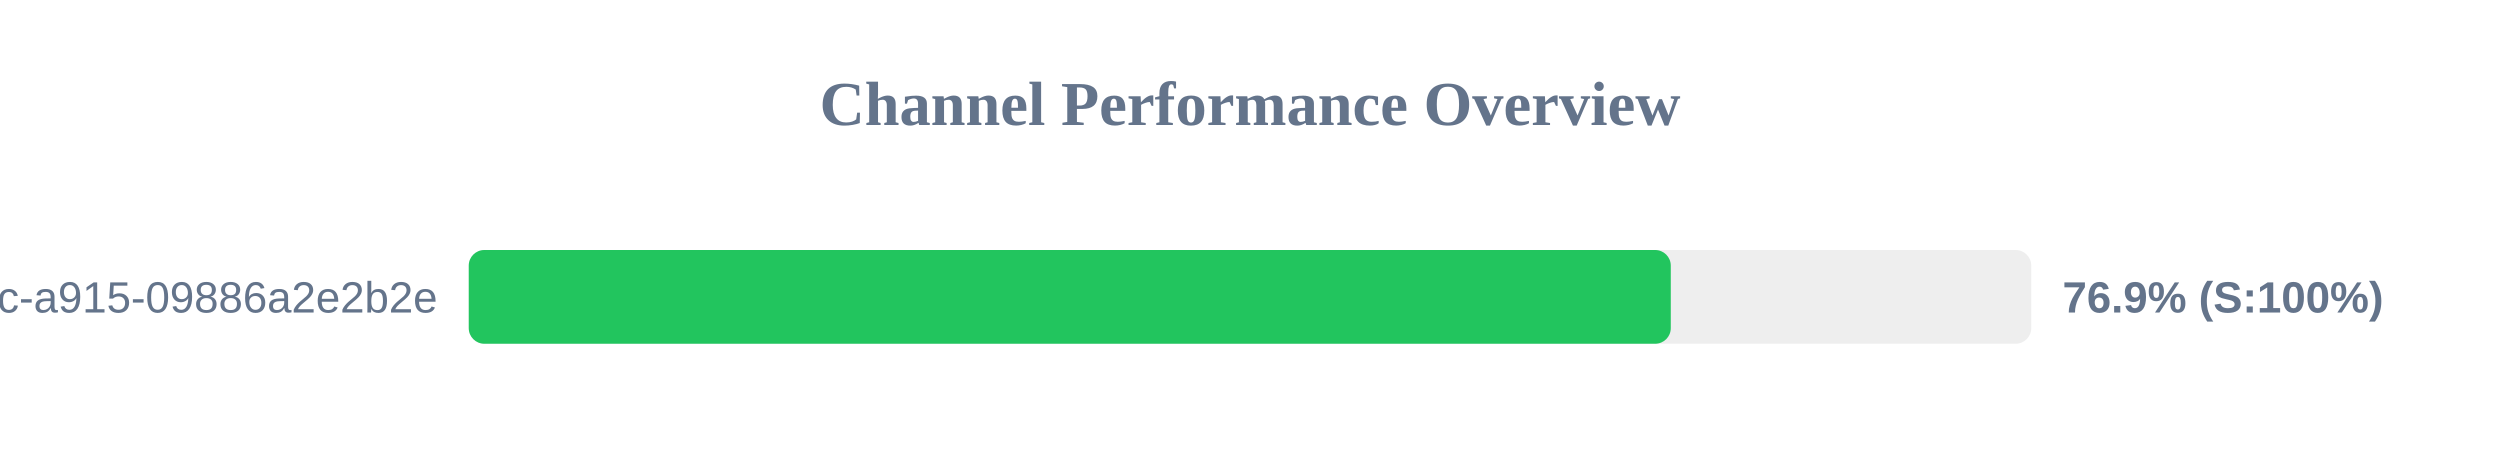
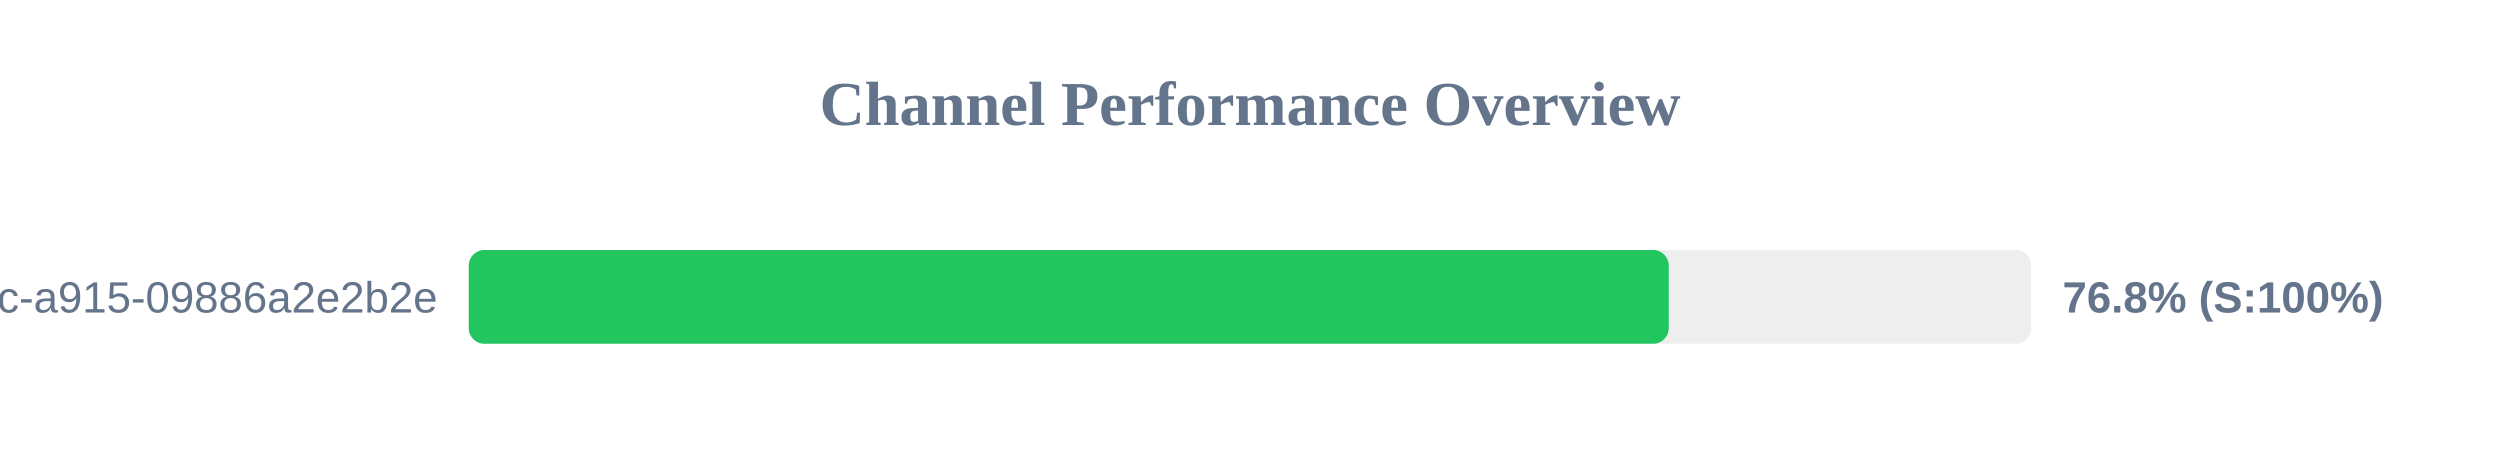
<svg xmlns="http://www.w3.org/2000/svg" width="800" height="150" version="1.1">
  <style>
        .row { font: 14px Arial; fill: #64748b; }
        .score { font: bold 14px Arial; fill: #64748b; }
    </style>
  <text x="400" y="40" text-anchor="middle" font-size="20px" font-weight="bold" fill="#64748b">Channel Performance Overview</text>
  <rect x="150" y="80" width="500" height="30" fill="#eee" rx="5" />
-   <rect x="150" y="80" width="384.65" height="30" fill="#22c55e" rx="5" />
+   <rect x="150" y="80" width="384.0" height="30" fill="#22c55e" rx="5" />
  <text x="140" y="100" text-anchor="end" class="row">?uuid=52816135-d3bc-46bc-a915-09886a2e2b2e</text>
-   <text x="660" y="100" text-anchor="start" class="score">76.9% (S:100%)</text>
+   <text x="660" y="100" text-anchor="start" class="score">76.8% (S:100%)</text>
</svg>
